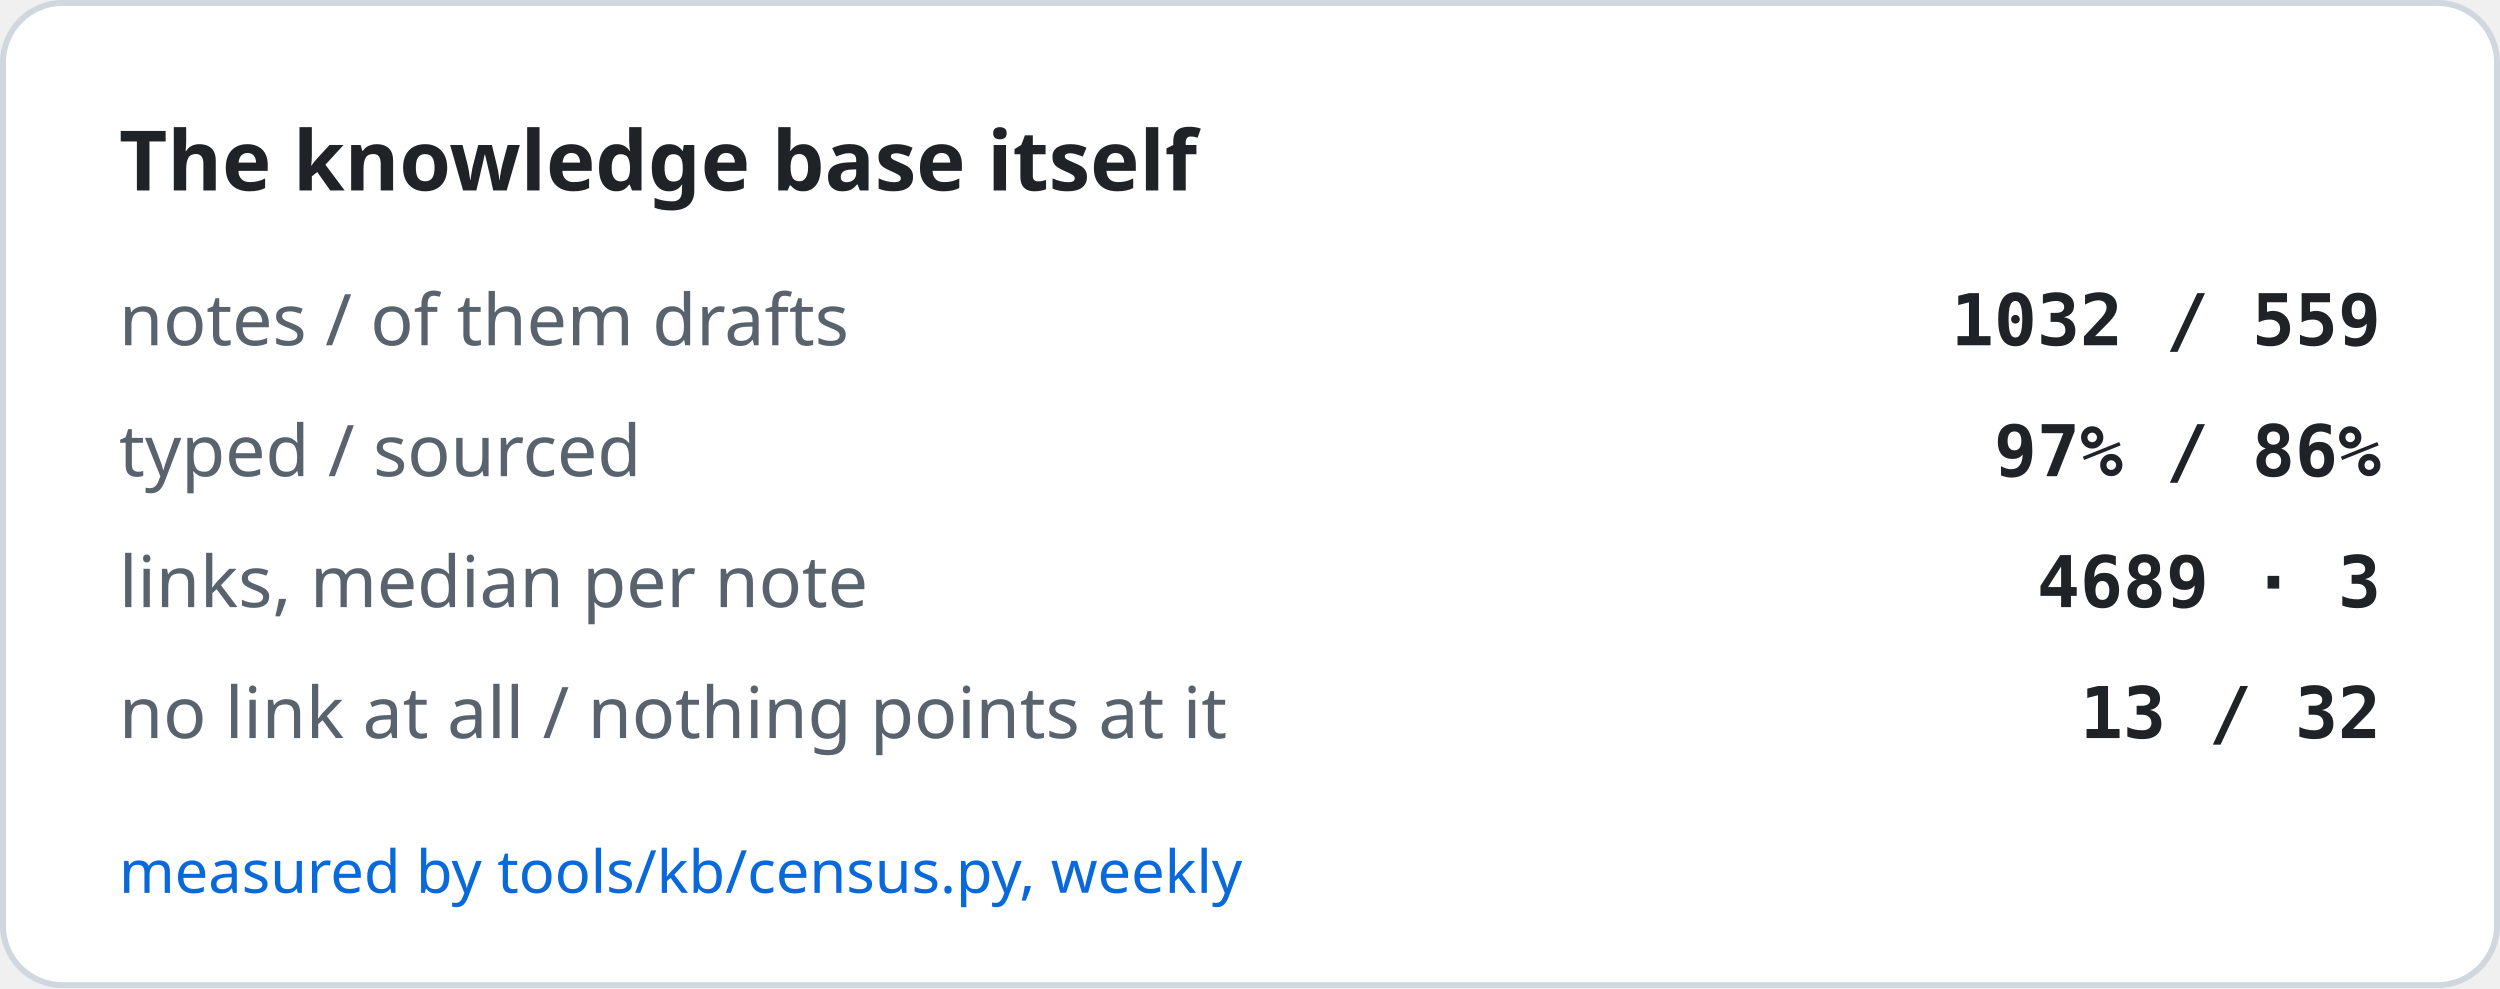
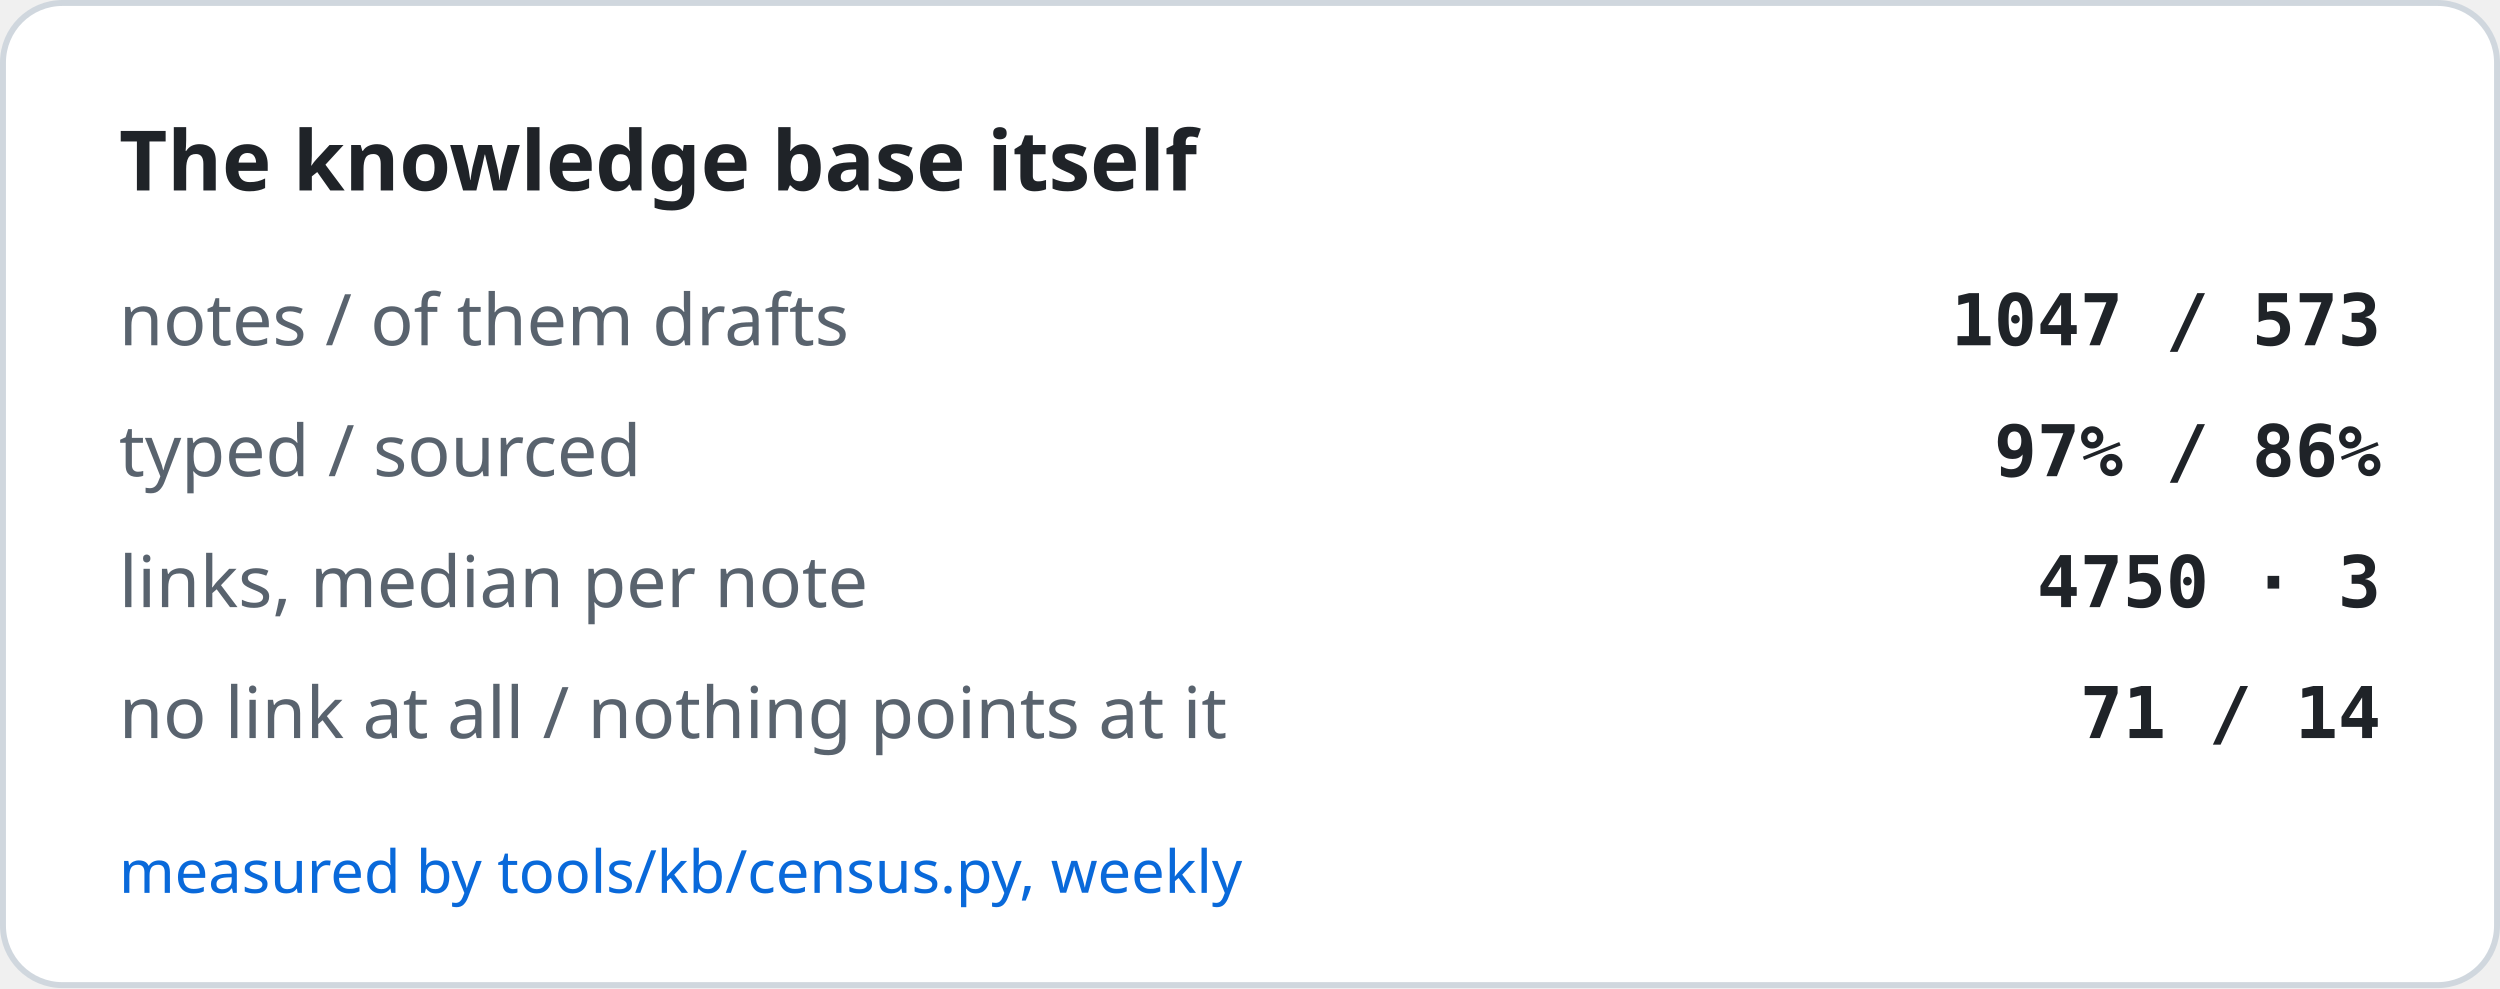
<svg xmlns="http://www.w3.org/2000/svg" width="420" height="166" viewBox="0 0 420 166" role="img" aria-label="The knowledge base itself">
  <rect x="0.5" y="0.5" width="419" height="165" rx="10" fill="#ffffff" stroke="#d0d7de" />
  <text x="20" y="32" font-family="-apple-system, BlinkMacSystemFont, Segoe UI, Noto Sans, Helvetica, Arial, sans-serif" font-size="14" font-weight="600" fill="#1f2328">The knowledge base itself</text>
  <text x="20" y="58" font-family="-apple-system, BlinkMacSystemFont, Segoe UI, Noto Sans, Helvetica, Arial, sans-serif" font-size="12" fill="#59636e">notes / of them drafts</text>
-   <text x="400" y="58" text-anchor="end" font-family="ui-monospace, SFMono-Regular, SF Mono, Menlo, Consolas, monospace" font-size="12" font-weight="600" fill="#1f2328">1032 / 559</text>
+   <text x="400" y="58" text-anchor="end" font-family="ui-monospace, SFMono-Regular, SF Mono, Menlo, Consolas, monospace" font-size="12" font-weight="600" fill="#1f2328">1047 / 573</text>
  <text x="20" y="80" font-family="-apple-system, BlinkMacSystemFont, Segoe UI, Noto Sans, Helvetica, Arial, sans-serif" font-size="12" fill="#59636e">typed / sourced</text>
  <text x="400" y="80" text-anchor="end" font-family="ui-monospace, SFMono-Regular, SF Mono, Menlo, Consolas, monospace" font-size="12" font-weight="600" fill="#1f2328">97% / 86%</text>
  <text x="20" y="102" font-family="-apple-system, BlinkMacSystemFont, Segoe UI, Noto Sans, Helvetica, Arial, sans-serif" font-size="12" fill="#59636e">links, median per note</text>
-   <text x="400" y="102" text-anchor="end" font-family="ui-monospace, SFMono-Regular, SF Mono, Menlo, Consolas, monospace" font-size="12" font-weight="600" fill="#1f2328">4689 · 3</text>
+   <text x="400" y="102" text-anchor="end" font-family="ui-monospace, SFMono-Regular, SF Mono, Menlo, Consolas, monospace" font-size="12" font-weight="600" fill="#1f2328">4750 · 3</text>
  <text x="20" y="124" font-family="-apple-system, BlinkMacSystemFont, Segoe UI, Noto Sans, Helvetica, Arial, sans-serif" font-size="12" fill="#59636e">no link at all / nothing points at it</text>
-   <text x="400" y="124" text-anchor="end" font-family="ui-monospace, SFMono-Regular, SF Mono, Menlo, Consolas, monospace" font-size="12" font-weight="600" fill="#1f2328">13 / 32</text>
+   <text x="400" y="124" text-anchor="end" font-family="ui-monospace, SFMono-Regular, SF Mono, Menlo, Consolas, monospace" font-size="12" font-weight="600" fill="#1f2328">71 / 14</text>
  <text x="20" y="150" font-family="-apple-system, BlinkMacSystemFont, Segoe UI, Noto Sans, Helvetica, Arial, sans-serif" font-size="10" fill="#0969da">measured by tools/kb/census.py, weekly</text>
</svg>
